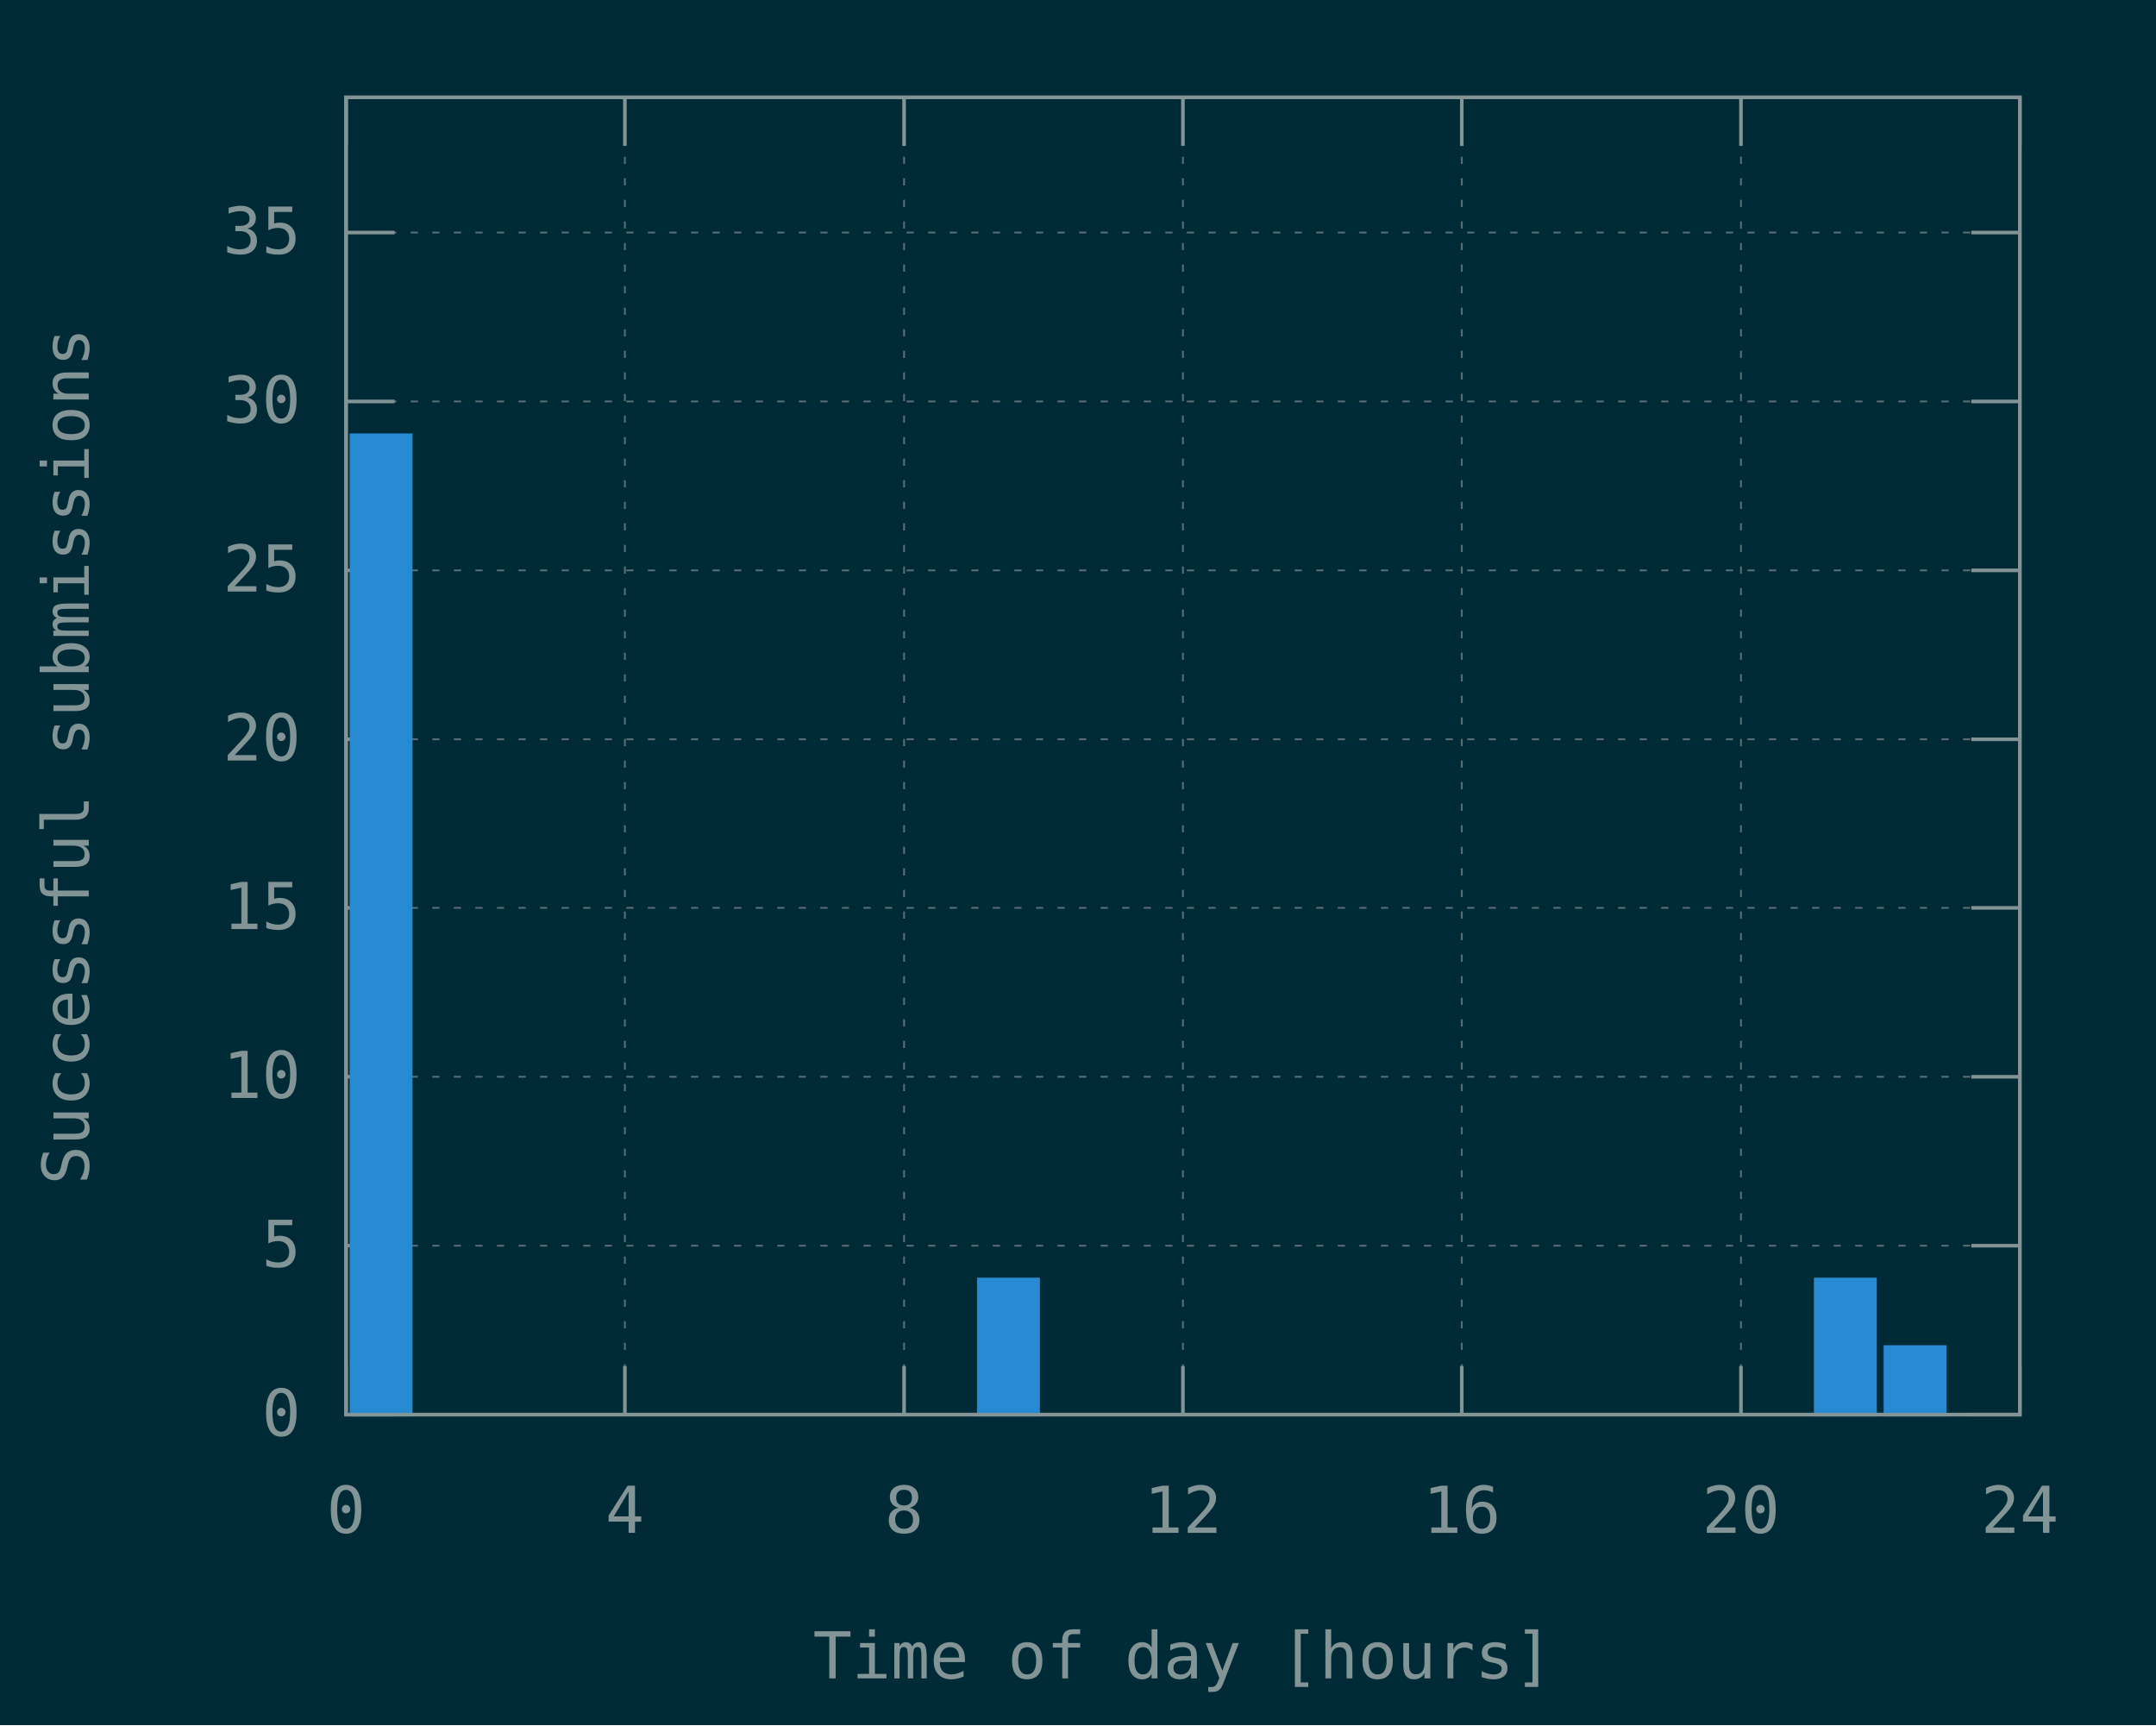
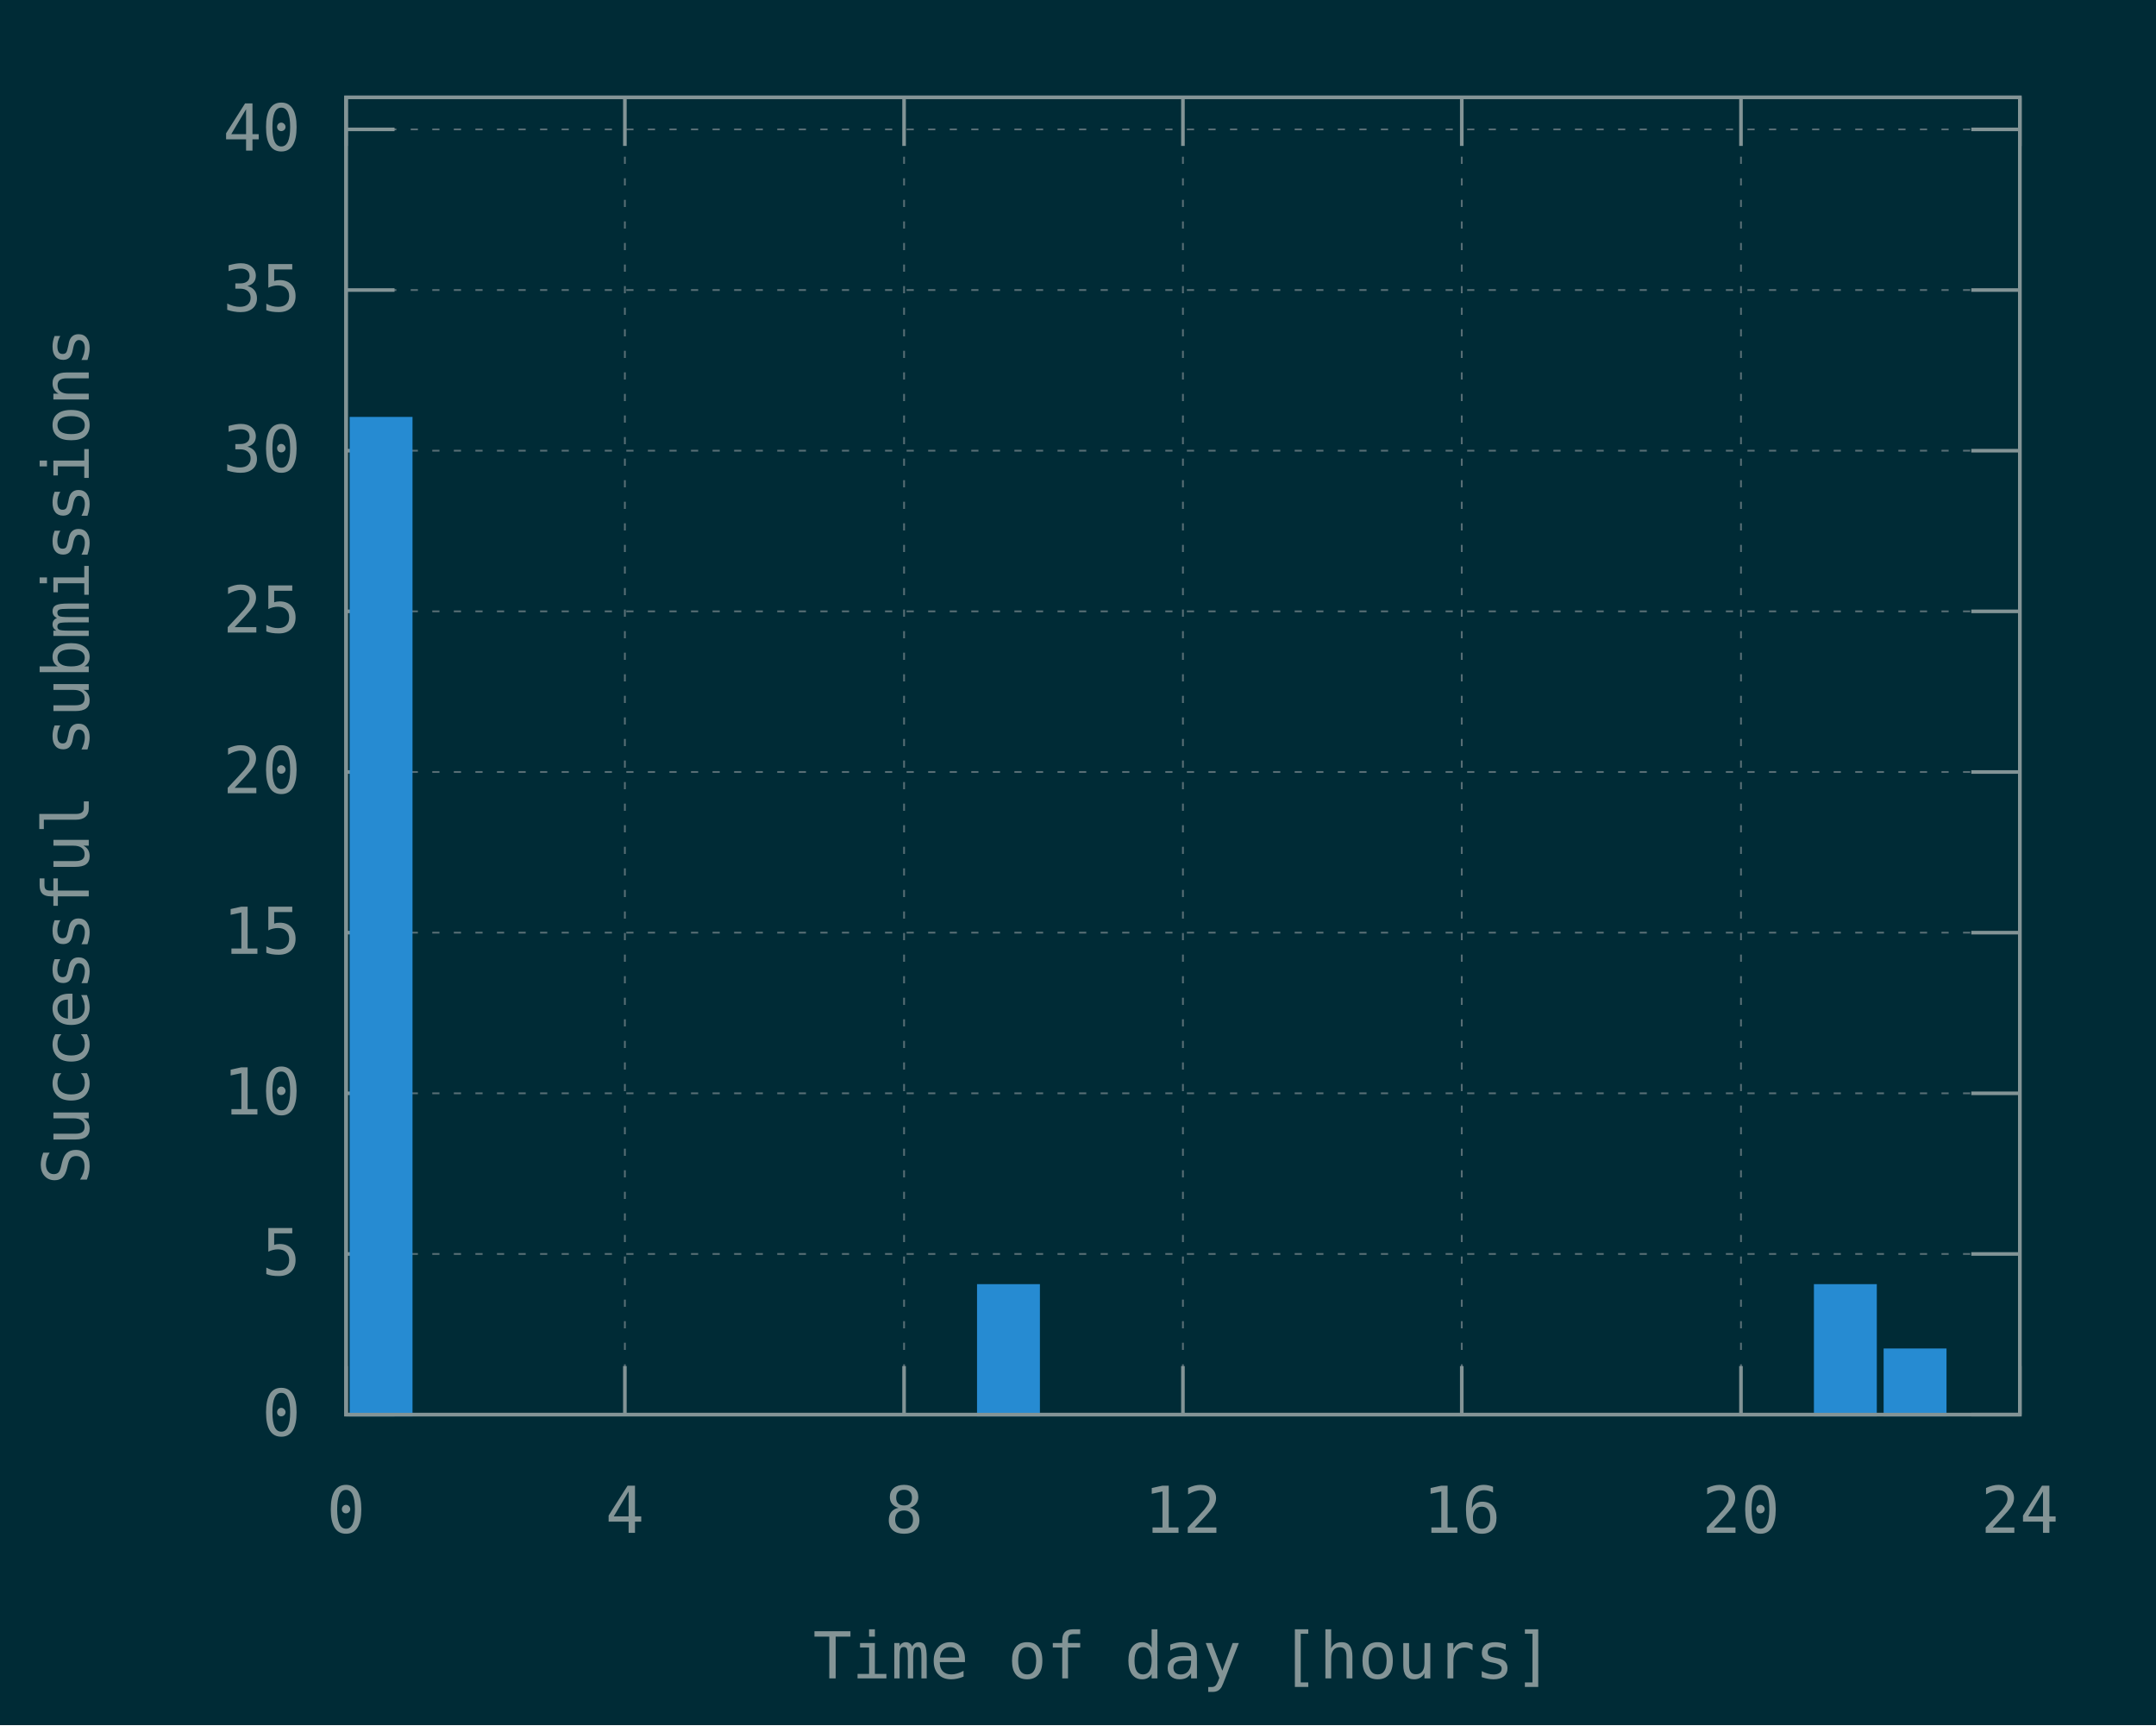
<svg xmlns="http://www.w3.org/2000/svg" xmlns:xlink="http://www.w3.org/1999/xlink" width="600" height="480" viewBox="0 0 600 480">
  <g id="gnuplot_canvas">
    <rect x="0" y="0" width="600" height="480" fill="#002b36" />
    <defs>
      <circle id="gpDot" r="0.5" stroke-width="0.5" stroke="currentColor" />
      <path id="gpPt0" stroke-width="0.148" stroke="currentColor" d="M-1,0 h2 M0,-1 v2" />
      <path id="gpPt1" stroke-width="0.148" stroke="currentColor" d="M-1,-1 L1,1 M1,-1 L-1,1" />
      <path id="gpPt2" stroke-width="0.148" stroke="currentColor" d="M-1,0 L1,0 M0,-1 L0,1 M-1,-1 L1,1 M-1,1 L1,-1" />
      <rect id="gpPt3" stroke-width="0.148" stroke="currentColor" x="-1" y="-1" width="2" height="2" />
      <rect id="gpPt4" stroke-width="0.148" stroke="currentColor" fill="currentColor" x="-1" y="-1" width="2" height="2" />
      <circle id="gpPt5" stroke-width="0.148" stroke="currentColor" cx="0" cy="0" r="1" />
      <use xlink:href="#gpPt5" id="gpPt6" fill="currentColor" stroke="none" />
      <path id="gpPt7" stroke-width="0.148" stroke="currentColor" d="M0,-1.33 L-1.33,0.67 L1.33,0.67 z" />
      <use xlink:href="#gpPt7" id="gpPt8" fill="currentColor" stroke="none" />
      <use xlink:href="#gpPt7" id="gpPt9" stroke="currentColor" transform="rotate(180)" />
      <use xlink:href="#gpPt9" id="gpPt10" fill="currentColor" stroke="none" />
      <use xlink:href="#gpPt3" id="gpPt11" stroke="currentColor" transform="rotate(45)" />
      <use xlink:href="#gpPt11" id="gpPt12" fill="currentColor" stroke="none" />
      <path id="gpPt13" stroke-width="0.148" stroke="currentColor" d="M0,1.330 L1.265,0.411 L0.782,-1.067 L-0.782,-1.076 L-1.265,0.411 z" />
      <use xlink:href="#gpPt13" id="gpPt14" fill="currentColor" stroke="none" />
      <filter id="textbox" filterUnits="objectBoundingBox" x="0" y="0" height="1" width="1">
        <feFlood flood-color="#002B36" flood-opacity="1" result="bgnd" />
        <feComposite in="SourceGraphic" in2="bgnd" operator="atop" />
      </filter>
      <filter id="greybox" filterUnits="objectBoundingBox" x="0" y="0" height="1" width="1">
        <feFlood flood-color="lightgrey" flood-opacity="1" result="grey" />
        <feComposite in="SourceGraphic" in2="grey" operator="atop" />
      </filter>
    </defs>
    <g fill="none" color="#002B36" stroke="currentColor" stroke-width="1.00" stroke-linecap="butt" stroke-linejoin="miter">
</g>
    <g fill="none" color="black" stroke="currentColor" stroke-width="1.00" stroke-linecap="butt" stroke-linejoin="miter">
</g>
    <g fill="none" color="black" stroke="rgb(131, 148, 150)" stroke-width="0.50" stroke-linecap="butt" stroke-linejoin="miter">
</g>
    <g fill="none" color="gray" stroke="currentColor" stroke-width="0.50" stroke-linecap="butt" stroke-linejoin="miter">
      <path stroke="rgb( 88, 110, 117)" stroke-dasharray="2,4" class="gridline" d="M96.3,393.6 L562.1,393.6  " />
    </g>
    <g fill="none" color="gray" stroke="rgb( 88, 110, 117)" stroke-width="1.00" stroke-linecap="butt" stroke-linejoin="miter">
</g>
    <g fill="none" color="black" stroke="currentColor" stroke-width="1.00" stroke-linecap="butt" stroke-linejoin="miter">
      <path stroke="rgb(131, 148, 150)" d="M96.3,393.6 L109.8,393.6 M562.1,393.6 L548.6,393.6  " />
      <g transform="translate(83.7,399.5)" stroke="none" fill="rgb(131,148,150)" font-family="Inconsolata" font-size="18.00" text-anchor="end">
        <text>
          <tspan font-family="Inconsolata"> 0</tspan>
        </text>
      </g>
    </g>
    <g fill="none" color="black" stroke="currentColor" stroke-width="1.00" stroke-linecap="butt" stroke-linejoin="miter">
</g>
    <g fill="none" color="black" stroke="rgb(131, 148, 150)" stroke-width="0.50" stroke-linecap="butt" stroke-linejoin="miter">
</g>
    <g fill="none" color="gray" stroke="currentColor" stroke-width="0.50" stroke-linecap="butt" stroke-linejoin="miter">
-       <path stroke="rgb( 88, 110, 117)" stroke-dasharray="2,4" class="gridline" d="M96.3,346.6 L562.1,346.6  " />
-     </g>
-     <g fill="none" color="gray" stroke="rgb( 88, 110, 117)" stroke-width="1.00" stroke-linecap="butt" stroke-linejoin="miter">
- </g>
-     <g fill="none" color="black" stroke="currentColor" stroke-width="1.00" stroke-linecap="butt" stroke-linejoin="miter">
-       <path stroke="rgb(131, 148, 150)" d="M96.3,346.6 L109.8,346.6 M562.1,346.6 L548.6,346.6  " />
-       <g transform="translate(83.7,352.5)" stroke="none" fill="rgb(131,148,150)" font-family="Inconsolata" font-size="18.00" text-anchor="end">
+       <path stroke="rgb( 88, 110, 117)" stroke-dasharray="2,4" class="gridline" d="M96.3,348.9 L562.1,348.9  " />
+     </g>
+     <g fill="none" color="gray" stroke="rgb( 88, 110, 117)" stroke-width="1.00" stroke-linecap="butt" stroke-linejoin="miter">
+ </g>
+     <g fill="none" color="black" stroke="currentColor" stroke-width="1.00" stroke-linecap="butt" stroke-linejoin="miter">
+       <path stroke="rgb(131, 148, 150)" d="M96.3,348.9 L109.8,348.9 M562.1,348.9 L548.6,348.9  " />
+       <g transform="translate(83.7,354.8)" stroke="none" fill="rgb(131,148,150)" font-family="Inconsolata" font-size="18.00" text-anchor="end">
        <text>
          <tspan font-family="Inconsolata"> 5</tspan>
        </text>
      </g>
    </g>
    <g fill="none" color="black" stroke="currentColor" stroke-width="1.00" stroke-linecap="butt" stroke-linejoin="miter">
</g>
    <g fill="none" color="black" stroke="rgb(131, 148, 150)" stroke-width="0.50" stroke-linecap="butt" stroke-linejoin="miter">
</g>
    <g fill="none" color="gray" stroke="currentColor" stroke-width="0.50" stroke-linecap="butt" stroke-linejoin="miter">
-       <path stroke="rgb( 88, 110, 117)" stroke-dasharray="2,4" class="gridline" d="M96.3,299.6 L562.1,299.6  " />
-     </g>
-     <g fill="none" color="gray" stroke="rgb( 88, 110, 117)" stroke-width="1.00" stroke-linecap="butt" stroke-linejoin="miter">
- </g>
-     <g fill="none" color="black" stroke="currentColor" stroke-width="1.00" stroke-linecap="butt" stroke-linejoin="miter">
-       <path stroke="rgb(131, 148, 150)" d="M96.3,299.6 L109.8,299.6 M562.1,299.6 L548.6,299.6  " />
-       <g transform="translate(83.7,305.5)" stroke="none" fill="rgb(131,148,150)" font-family="Inconsolata" font-size="18.00" text-anchor="end">
+       <path stroke="rgb( 88, 110, 117)" stroke-dasharray="2,4" class="gridline" d="M96.3,304.2 L562.1,304.2  " />
+     </g>
+     <g fill="none" color="gray" stroke="rgb( 88, 110, 117)" stroke-width="1.00" stroke-linecap="butt" stroke-linejoin="miter">
+ </g>
+     <g fill="none" color="black" stroke="currentColor" stroke-width="1.00" stroke-linecap="butt" stroke-linejoin="miter">
+       <path stroke="rgb(131, 148, 150)" d="M96.3,304.2 L109.8,304.2 M562.1,304.2 L548.6,304.2  " />
+       <g transform="translate(83.7,310.1)" stroke="none" fill="rgb(131,148,150)" font-family="Inconsolata" font-size="18.00" text-anchor="end">
        <text>
          <tspan font-family="Inconsolata"> 10</tspan>
        </text>
      </g>
    </g>
    <g fill="none" color="black" stroke="currentColor" stroke-width="1.00" stroke-linecap="butt" stroke-linejoin="miter">
</g>
    <g fill="none" color="black" stroke="rgb(131, 148, 150)" stroke-width="0.50" stroke-linecap="butt" stroke-linejoin="miter">
</g>
    <g fill="none" color="gray" stroke="currentColor" stroke-width="0.50" stroke-linecap="butt" stroke-linejoin="miter">
-       <path stroke="rgb( 88, 110, 117)" stroke-dasharray="2,4" class="gridline" d="M96.3,252.6 L562.1,252.6  " />
-     </g>
-     <g fill="none" color="gray" stroke="rgb( 88, 110, 117)" stroke-width="1.00" stroke-linecap="butt" stroke-linejoin="miter">
- </g>
-     <g fill="none" color="black" stroke="currentColor" stroke-width="1.00" stroke-linecap="butt" stroke-linejoin="miter">
-       <path stroke="rgb(131, 148, 150)" d="M96.3,252.6 L109.8,252.6 M562.1,252.6 L548.6,252.6  " />
-       <g transform="translate(83.7,258.5)" stroke="none" fill="rgb(131,148,150)" font-family="Inconsolata" font-size="18.00" text-anchor="end">
+       <path stroke="rgb( 88, 110, 117)" stroke-dasharray="2,4" class="gridline" d="M96.3,259.5 L562.1,259.5  " />
+     </g>
+     <g fill="none" color="gray" stroke="rgb( 88, 110, 117)" stroke-width="1.00" stroke-linecap="butt" stroke-linejoin="miter">
+ </g>
+     <g fill="none" color="black" stroke="currentColor" stroke-width="1.00" stroke-linecap="butt" stroke-linejoin="miter">
+       <path stroke="rgb(131, 148, 150)" d="M96.3,259.5 L109.8,259.5 M562.1,259.5 L548.6,259.5  " />
+       <g transform="translate(83.7,265.4)" stroke="none" fill="rgb(131,148,150)" font-family="Inconsolata" font-size="18.00" text-anchor="end">
        <text>
          <tspan font-family="Inconsolata"> 15</tspan>
        </text>
      </g>
    </g>
    <g fill="none" color="black" stroke="currentColor" stroke-width="1.00" stroke-linecap="butt" stroke-linejoin="miter">
</g>
    <g fill="none" color="black" stroke="rgb(131, 148, 150)" stroke-width="0.50" stroke-linecap="butt" stroke-linejoin="miter">
</g>
    <g fill="none" color="gray" stroke="currentColor" stroke-width="0.50" stroke-linecap="butt" stroke-linejoin="miter">
-       <path stroke="rgb( 88, 110, 117)" stroke-dasharray="2,4" class="gridline" d="M96.3,205.7 L562.1,205.7  " />
-     </g>
-     <g fill="none" color="gray" stroke="rgb( 88, 110, 117)" stroke-width="1.00" stroke-linecap="butt" stroke-linejoin="miter">
- </g>
-     <g fill="none" color="black" stroke="currentColor" stroke-width="1.00" stroke-linecap="butt" stroke-linejoin="miter">
-       <path stroke="rgb(131, 148, 150)" d="M96.3,205.7 L109.8,205.7 M562.1,205.7 L548.6,205.7  " />
-       <g transform="translate(83.7,211.6)" stroke="none" fill="rgb(131,148,150)" font-family="Inconsolata" font-size="18.00" text-anchor="end">
+       <path stroke="rgb( 88, 110, 117)" stroke-dasharray="2,4" class="gridline" d="M96.3,214.8 L562.1,214.8  " />
+     </g>
+     <g fill="none" color="gray" stroke="rgb( 88, 110, 117)" stroke-width="1.00" stroke-linecap="butt" stroke-linejoin="miter">
+ </g>
+     <g fill="none" color="black" stroke="currentColor" stroke-width="1.00" stroke-linecap="butt" stroke-linejoin="miter">
+       <path stroke="rgb(131, 148, 150)" d="M96.3,214.8 L109.8,214.8 M562.1,214.8 L548.6,214.8  " />
+       <g transform="translate(83.7,220.7)" stroke="none" fill="rgb(131,148,150)" font-family="Inconsolata" font-size="18.00" text-anchor="end">
        <text>
          <tspan font-family="Inconsolata"> 20</tspan>
        </text>
      </g>
    </g>
    <g fill="none" color="black" stroke="currentColor" stroke-width="1.00" stroke-linecap="butt" stroke-linejoin="miter">
</g>
    <g fill="none" color="black" stroke="rgb(131, 148, 150)" stroke-width="0.50" stroke-linecap="butt" stroke-linejoin="miter">
</g>
    <g fill="none" color="gray" stroke="currentColor" stroke-width="0.50" stroke-linecap="butt" stroke-linejoin="miter">
-       <path stroke="rgb( 88, 110, 117)" stroke-dasharray="2,4" class="gridline" d="M96.3,158.7 L562.1,158.7  " />
-     </g>
-     <g fill="none" color="gray" stroke="rgb( 88, 110, 117)" stroke-width="1.00" stroke-linecap="butt" stroke-linejoin="miter">
- </g>
-     <g fill="none" color="black" stroke="currentColor" stroke-width="1.00" stroke-linecap="butt" stroke-linejoin="miter">
-       <path stroke="rgb(131, 148, 150)" d="M96.3,158.7 L109.8,158.7 M562.1,158.7 L548.6,158.7  " />
-       <g transform="translate(83.7,164.6)" stroke="none" fill="rgb(131,148,150)" font-family="Inconsolata" font-size="18.00" text-anchor="end">
+       <path stroke="rgb( 88, 110, 117)" stroke-dasharray="2,4" class="gridline" d="M96.3,170.1 L562.1,170.1  " />
+     </g>
+     <g fill="none" color="gray" stroke="rgb( 88, 110, 117)" stroke-width="1.00" stroke-linecap="butt" stroke-linejoin="miter">
+ </g>
+     <g fill="none" color="black" stroke="currentColor" stroke-width="1.00" stroke-linecap="butt" stroke-linejoin="miter">
+       <path stroke="rgb(131, 148, 150)" d="M96.3,170.1 L109.8,170.1 M562.1,170.1 L548.6,170.1  " />
+       <g transform="translate(83.7,176.0)" stroke="none" fill="rgb(131,148,150)" font-family="Inconsolata" font-size="18.00" text-anchor="end">
        <text>
          <tspan font-family="Inconsolata"> 25</tspan>
        </text>
      </g>
    </g>
    <g fill="none" color="black" stroke="currentColor" stroke-width="1.00" stroke-linecap="butt" stroke-linejoin="miter">
</g>
    <g fill="none" color="black" stroke="rgb(131, 148, 150)" stroke-width="0.50" stroke-linecap="butt" stroke-linejoin="miter">
</g>
    <g fill="none" color="gray" stroke="currentColor" stroke-width="0.50" stroke-linecap="butt" stroke-linejoin="miter">
-       <path stroke="rgb( 88, 110, 117)" stroke-dasharray="2,4" class="gridline" d="M96.3,111.7 L562.1,111.7  " />
-     </g>
-     <g fill="none" color="gray" stroke="rgb( 88, 110, 117)" stroke-width="1.00" stroke-linecap="butt" stroke-linejoin="miter">
- </g>
-     <g fill="none" color="black" stroke="currentColor" stroke-width="1.00" stroke-linecap="butt" stroke-linejoin="miter">
-       <path stroke="rgb(131, 148, 150)" d="M96.3,111.7 L109.8,111.7 M562.1,111.7 L548.6,111.7  " />
-       <g transform="translate(83.7,117.6)" stroke="none" fill="rgb(131,148,150)" font-family="Inconsolata" font-size="18.00" text-anchor="end">
+       <path stroke="rgb( 88, 110, 117)" stroke-dasharray="2,4" class="gridline" d="M96.3,125.4 L562.1,125.4  " />
+     </g>
+     <g fill="none" color="gray" stroke="rgb( 88, 110, 117)" stroke-width="1.00" stroke-linecap="butt" stroke-linejoin="miter">
+ </g>
+     <g fill="none" color="black" stroke="currentColor" stroke-width="1.00" stroke-linecap="butt" stroke-linejoin="miter">
+       <path stroke="rgb(131, 148, 150)" d="M96.3,125.4 L109.8,125.4 M562.1,125.4 L548.6,125.4  " />
+       <g transform="translate(83.7,131.3)" stroke="none" fill="rgb(131,148,150)" font-family="Inconsolata" font-size="18.00" text-anchor="end">
        <text>
          <tspan font-family="Inconsolata"> 30</tspan>
        </text>
      </g>
    </g>
    <g fill="none" color="black" stroke="currentColor" stroke-width="1.00" stroke-linecap="butt" stroke-linejoin="miter">
</g>
    <g fill="none" color="black" stroke="rgb(131, 148, 150)" stroke-width="0.50" stroke-linecap="butt" stroke-linejoin="miter">
</g>
    <g fill="none" color="gray" stroke="currentColor" stroke-width="0.50" stroke-linecap="butt" stroke-linejoin="miter">
-       <path stroke="rgb( 88, 110, 117)" stroke-dasharray="2,4" class="gridline" d="M96.3,64.7 L562.1,64.7  " />
-     </g>
-     <g fill="none" color="gray" stroke="rgb( 88, 110, 117)" stroke-width="1.00" stroke-linecap="butt" stroke-linejoin="miter">
- </g>
-     <g fill="none" color="black" stroke="currentColor" stroke-width="1.00" stroke-linecap="butt" stroke-linejoin="miter">
-       <path stroke="rgb(131, 148, 150)" d="M96.3,64.7 L109.8,64.7 M562.1,64.7 L548.6,64.7  " />
-       <g transform="translate(83.7,70.6)" stroke="none" fill="rgb(131,148,150)" font-family="Inconsolata" font-size="18.00" text-anchor="end">
+       <path stroke="rgb( 88, 110, 117)" stroke-dasharray="2,4" class="gridline" d="M96.3,80.7 L562.1,80.7  " />
+     </g>
+     <g fill="none" color="gray" stroke="rgb( 88, 110, 117)" stroke-width="1.00" stroke-linecap="butt" stroke-linejoin="miter">
+ </g>
+     <g fill="none" color="black" stroke="currentColor" stroke-width="1.00" stroke-linecap="butt" stroke-linejoin="miter">
+       <path stroke="rgb(131, 148, 150)" d="M96.3,80.7 L109.8,80.7 M562.1,80.7 L548.6,80.7  " />
+       <g transform="translate(83.7,86.6)" stroke="none" fill="rgb(131,148,150)" font-family="Inconsolata" font-size="18.00" text-anchor="end">
        <text>
          <tspan font-family="Inconsolata"> 35</tspan>
+         </text>
+       </g>
+     </g>
+     <g fill="none" color="black" stroke="currentColor" stroke-width="1.00" stroke-linecap="butt" stroke-linejoin="miter">
+ </g>
+     <g fill="none" color="black" stroke="rgb(131, 148, 150)" stroke-width="0.50" stroke-linecap="butt" stroke-linejoin="miter">
+ </g>
+     <g fill="none" color="gray" stroke="currentColor" stroke-width="0.50" stroke-linecap="butt" stroke-linejoin="miter">
+       <path stroke="rgb( 88, 110, 117)" stroke-dasharray="2,4" class="gridline" d="M96.3,36.0 L562.1,36.0  " />
+     </g>
+     <g fill="none" color="gray" stroke="rgb( 88, 110, 117)" stroke-width="1.00" stroke-linecap="butt" stroke-linejoin="miter">
+ </g>
+     <g fill="none" color="black" stroke="currentColor" stroke-width="1.00" stroke-linecap="butt" stroke-linejoin="miter">
+       <path stroke="rgb(131, 148, 150)" d="M96.3,36.0 L109.8,36.0 M562.1,36.0 L548.6,36.0  " />
+       <g transform="translate(83.7,41.9)" stroke="none" fill="rgb(131,148,150)" font-family="Inconsolata" font-size="18.00" text-anchor="end">
+         <text>
+           <tspan font-family="Inconsolata"> 40</tspan>
        </text>
      </g>
    </g>
    <g fill="none" color="black" stroke="currentColor" stroke-width="1.00" stroke-linecap="butt" stroke-linejoin="miter">
</g>
    <g fill="none" color="black" stroke="rgb(131, 148, 150)" stroke-width="0.50" stroke-linecap="butt" stroke-linejoin="miter">
</g>
    <g fill="none" color="gray" stroke="currentColor" stroke-width="0.50" stroke-linecap="butt" stroke-linejoin="miter">
      <path stroke="rgb( 88, 110, 117)" stroke-dasharray="2,4" class="gridline" d="M96.3,393.6 L96.3,27.1  " />
    </g>
    <g fill="none" color="gray" stroke="rgb( 88, 110, 117)" stroke-width="1.00" stroke-linecap="butt" stroke-linejoin="miter">
</g>
    <g fill="none" color="black" stroke="currentColor" stroke-width="1.00" stroke-linecap="butt" stroke-linejoin="miter">
      <path stroke="rgb(131, 148, 150)" d="M96.3,393.6 L96.3,380.1 M96.3,27.1 L96.3,40.6  " />
      <g transform="translate(96.3,426.5)" stroke="none" fill="rgb(131,148,150)" font-family="Inconsolata" font-size="18.00" text-anchor="middle">
        <text>
          <tspan font-family="Inconsolata"> 0</tspan>
        </text>
      </g>
    </g>
    <g fill="none" color="black" stroke="currentColor" stroke-width="1.00" stroke-linecap="butt" stroke-linejoin="miter">
</g>
    <g fill="none" color="black" stroke="rgb(131, 148, 150)" stroke-width="0.50" stroke-linecap="butt" stroke-linejoin="miter">
</g>
    <g fill="none" color="gray" stroke="currentColor" stroke-width="0.50" stroke-linecap="butt" stroke-linejoin="miter">
      <path stroke="rgb( 88, 110, 117)" stroke-dasharray="2,4" class="gridline" d="M173.9,393.6 L173.9,27.1  " />
    </g>
    <g fill="none" color="gray" stroke="rgb( 88, 110, 117)" stroke-width="1.00" stroke-linecap="butt" stroke-linejoin="miter">
</g>
    <g fill="none" color="black" stroke="currentColor" stroke-width="1.00" stroke-linecap="butt" stroke-linejoin="miter">
      <path stroke="rgb(131, 148, 150)" d="M173.9,393.6 L173.9,380.1 M173.9,27.1 L173.9,40.6  " />
      <g transform="translate(173.9,426.5)" stroke="none" fill="rgb(131,148,150)" font-family="Inconsolata" font-size="18.00" text-anchor="middle">
        <text>
          <tspan font-family="Inconsolata"> 4</tspan>
        </text>
      </g>
    </g>
    <g fill="none" color="black" stroke="currentColor" stroke-width="1.00" stroke-linecap="butt" stroke-linejoin="miter">
</g>
    <g fill="none" color="black" stroke="rgb(131, 148, 150)" stroke-width="0.50" stroke-linecap="butt" stroke-linejoin="miter">
</g>
    <g fill="none" color="gray" stroke="currentColor" stroke-width="0.50" stroke-linecap="butt" stroke-linejoin="miter">
      <path stroke="rgb( 88, 110, 117)" stroke-dasharray="2,4" class="gridline" d="M251.6,393.6 L251.6,27.1  " />
    </g>
    <g fill="none" color="gray" stroke="rgb( 88, 110, 117)" stroke-width="1.00" stroke-linecap="butt" stroke-linejoin="miter">
</g>
    <g fill="none" color="black" stroke="currentColor" stroke-width="1.00" stroke-linecap="butt" stroke-linejoin="miter">
      <path stroke="rgb(131, 148, 150)" d="M251.6,393.6 L251.6,380.1 M251.6,27.1 L251.6,40.6  " />
      <g transform="translate(251.6,426.5)" stroke="none" fill="rgb(131,148,150)" font-family="Inconsolata" font-size="18.00" text-anchor="middle">
        <text>
          <tspan font-family="Inconsolata"> 8</tspan>
        </text>
      </g>
    </g>
    <g fill="none" color="black" stroke="currentColor" stroke-width="1.00" stroke-linecap="butt" stroke-linejoin="miter">
</g>
    <g fill="none" color="black" stroke="rgb(131, 148, 150)" stroke-width="0.50" stroke-linecap="butt" stroke-linejoin="miter">
</g>
    <g fill="none" color="gray" stroke="currentColor" stroke-width="0.50" stroke-linecap="butt" stroke-linejoin="miter">
      <path stroke="rgb( 88, 110, 117)" stroke-dasharray="2,4" class="gridline" d="M329.2,393.6 L329.2,27.1  " />
    </g>
    <g fill="none" color="gray" stroke="rgb( 88, 110, 117)" stroke-width="1.00" stroke-linecap="butt" stroke-linejoin="miter">
</g>
    <g fill="none" color="black" stroke="currentColor" stroke-width="1.00" stroke-linecap="butt" stroke-linejoin="miter">
      <path stroke="rgb(131, 148, 150)" d="M329.2,393.6 L329.2,380.1 M329.2,27.1 L329.2,40.6  " />
      <g transform="translate(329.2,426.5)" stroke="none" fill="rgb(131,148,150)" font-family="Inconsolata" font-size="18.00" text-anchor="middle">
        <text>
          <tspan font-family="Inconsolata"> 12</tspan>
        </text>
      </g>
    </g>
    <g fill="none" color="black" stroke="currentColor" stroke-width="1.00" stroke-linecap="butt" stroke-linejoin="miter">
</g>
    <g fill="none" color="black" stroke="rgb(131, 148, 150)" stroke-width="0.50" stroke-linecap="butt" stroke-linejoin="miter">
</g>
    <g fill="none" color="gray" stroke="currentColor" stroke-width="0.50" stroke-linecap="butt" stroke-linejoin="miter">
      <path stroke="rgb( 88, 110, 117)" stroke-dasharray="2,4" class="gridline" d="M406.8,393.6 L406.8,27.1  " />
    </g>
    <g fill="none" color="gray" stroke="rgb( 88, 110, 117)" stroke-width="1.00" stroke-linecap="butt" stroke-linejoin="miter">
</g>
    <g fill="none" color="black" stroke="currentColor" stroke-width="1.00" stroke-linecap="butt" stroke-linejoin="miter">
      <path stroke="rgb(131, 148, 150)" d="M406.8,393.6 L406.8,380.1 M406.8,27.1 L406.8,40.6  " />
      <g transform="translate(406.8,426.5)" stroke="none" fill="rgb(131,148,150)" font-family="Inconsolata" font-size="18.00" text-anchor="middle">
        <text>
          <tspan font-family="Inconsolata"> 16</tspan>
        </text>
      </g>
    </g>
    <g fill="none" color="black" stroke="currentColor" stroke-width="1.00" stroke-linecap="butt" stroke-linejoin="miter">
</g>
    <g fill="none" color="black" stroke="rgb(131, 148, 150)" stroke-width="0.50" stroke-linecap="butt" stroke-linejoin="miter">
</g>
    <g fill="none" color="gray" stroke="currentColor" stroke-width="0.50" stroke-linecap="butt" stroke-linejoin="miter">
      <path stroke="rgb( 88, 110, 117)" stroke-dasharray="2,4" class="gridline" d="M484.5,393.6 L484.5,40.6 L484.5,27.1  " />
    </g>
    <g fill="none" color="gray" stroke="rgb( 88, 110, 117)" stroke-width="1.00" stroke-linecap="butt" stroke-linejoin="miter">
</g>
    <g fill="none" color="black" stroke="currentColor" stroke-width="1.00" stroke-linecap="butt" stroke-linejoin="miter">
      <path stroke="rgb(131, 148, 150)" d="M484.5,393.6 L484.5,380.1 M484.5,27.1 L484.5,40.6  " />
      <g transform="translate(484.5,426.5)" stroke="none" fill="rgb(131,148,150)" font-family="Inconsolata" font-size="18.00" text-anchor="middle">
        <text>
          <tspan font-family="Inconsolata"> 20</tspan>
        </text>
      </g>
    </g>
    <g fill="none" color="black" stroke="currentColor" stroke-width="1.00" stroke-linecap="butt" stroke-linejoin="miter">
</g>
    <g fill="none" color="black" stroke="rgb(131, 148, 150)" stroke-width="0.50" stroke-linecap="butt" stroke-linejoin="miter">
</g>
    <g fill="none" color="gray" stroke="currentColor" stroke-width="0.50" stroke-linecap="butt" stroke-linejoin="miter">
      <path stroke="rgb( 88, 110, 117)" stroke-dasharray="2,4" class="gridline" d="M562.1,393.6 L562.1,27.1  " />
    </g>
    <g fill="none" color="gray" stroke="rgb( 88, 110, 117)" stroke-width="1.00" stroke-linecap="butt" stroke-linejoin="miter">
</g>
    <g fill="none" color="black" stroke="currentColor" stroke-width="1.00" stroke-linecap="butt" stroke-linejoin="miter">
      <path stroke="rgb(131, 148, 150)" d="M562.1,393.6 L562.1,380.1 M562.1,27.1 L562.1,40.6  " />
      <g transform="translate(562.1,426.5)" stroke="none" fill="rgb(131,148,150)" font-family="Inconsolata" font-size="18.00" text-anchor="middle">
        <text>
          <tspan font-family="Inconsolata"> 24</tspan>
        </text>
      </g>
    </g>
    <g fill="none" color="black" stroke="currentColor" stroke-width="1.00" stroke-linecap="butt" stroke-linejoin="miter">
</g>
    <g fill="none" color="black" stroke="currentColor" stroke-width="1.00" stroke-linecap="butt" stroke-linejoin="miter">
      <path stroke="rgb(131, 148, 150)" d="M96.3,27.1 L96.3,393.6 L562.1,393.6 L562.1,27.1 L96.3,27.1 Z  " />
    </g>
    <g fill="none" color="black" stroke="currentColor" stroke-width="1.00" stroke-linecap="butt" stroke-linejoin="miter">
      <g transform="translate(24.7,210.4) rotate(270)" stroke="none" fill="rgb(131,148,150)" font-family="Inconsolata" font-size="18.00" text-anchor="middle">
        <text>
          <tspan font-family="Inconsolata">Successful submissions</tspan>
        </text>
      </g>
    </g>
    <g fill="none" color="black" stroke="currentColor" stroke-width="1.00" stroke-linecap="butt" stroke-linejoin="miter">
      <g transform="translate(329.2,467.0)" stroke="none" fill="rgb(131,148,150)" font-family="Inconsolata" font-size="18.00" text-anchor="middle">
        <text>
          <tspan font-family="Inconsolata">Time of day [hours]</tspan>
        </text>
      </g>
    </g>
    <g fill="none" color="black" stroke="currentColor" stroke-width="1.00" stroke-linecap="butt" stroke-linejoin="miter">
</g>
    <g id="gnuplot_plot_1">
      <g fill="none" color="black" stroke="currentColor" stroke-width="1.00" stroke-linecap="butt" stroke-linejoin="miter">
        <g stroke="none" shape-rendering="crispEdges">
-           <polygon fill="rgb( 38, 139, 210)" points="97.8,393.6 114.4,393.6 114.4,121.0 97.8,121.0 " />
+           <polygon fill="rgb( 38, 139, 210)" points="97.8,393.6 114.4,393.6 114.4,116.4 97.8,116.4 " />
        </g>
-         <path stroke="rgb( 38, 139, 210)" d="M97.8,393.6 L97.8,121.1 L114.3,121.1 L114.3,393.6 L97.8,393.6 Z  " />
+         <path stroke="rgb( 38, 139, 210)" d="M97.8,393.6 L97.8,116.5 L114.3,116.5 L114.3,393.6 L97.8,393.6 Z  " />
        <g stroke="none" shape-rendering="crispEdges">
-           <polygon fill="rgb( 38, 139, 210)" points="272.4,393.6 289.0,393.6 289.0,355.9 272.4,355.9 " />
+           <polygon fill="rgb( 38, 139, 210)" points="272.4,393.6 289.0,393.6 289.0,357.7 272.4,357.7 " />
        </g>
-         <path stroke="rgb( 38, 139, 210)" d="M272.4,393.6 L272.4,356.0 L288.9,356.0 L288.9,393.6 L272.4,393.6 Z  " />
+         <path stroke="rgb( 38, 139, 210)" d="M272.4,393.6 L272.4,357.8 L288.9,357.8 L288.9,393.6 L272.4,393.6 Z  " />
        <g stroke="none" shape-rendering="crispEdges">
-           <polygon fill="rgb( 38, 139, 210)" points="505.3,393.6 521.9,393.6 521.9,355.9 505.3,355.9 " />
+           <polygon fill="rgb( 38, 139, 210)" points="505.3,393.6 521.9,393.6 521.9,357.7 505.3,357.7 " />
        </g>
-         <path stroke="rgb( 38, 139, 210)" d="M505.3,393.6 L505.3,356.0 L521.8,356.0 L521.8,393.6 L505.3,393.6 Z  " />
+         <path stroke="rgb( 38, 139, 210)" d="M505.3,393.6 L505.3,357.8 L521.8,357.8 L521.8,393.6 L505.3,393.6 Z  " />
        <g stroke="none" shape-rendering="crispEdges">
-           <polygon fill="rgb( 38, 139, 210)" points="524.7,393.6 541.3,393.6 541.3,374.7 524.7,374.7 " />
+           <polygon fill="rgb( 38, 139, 210)" points="524.7,393.6 541.3,393.6 541.3,375.6 524.7,375.6 " />
        </g>
-         <path stroke="rgb( 38, 139, 210)" d="M524.7,393.6 L524.7,374.8 L541.2,374.8 L541.2,393.6 L524.7,393.6 Z  " />
+         <path stroke="rgb( 38, 139, 210)" d="M524.7,393.6 L524.7,375.7 L541.2,375.7 L541.2,393.6 L524.7,393.6 Z  " />
      </g>
    </g>
    <g fill="none" color="#002B36" stroke="rgb( 38, 139, 210)" stroke-width="2.00" stroke-linecap="butt" stroke-linejoin="miter">
</g>
    <g fill="none" color="black" stroke="currentColor" stroke-width="2.00" stroke-linecap="butt" stroke-linejoin="miter">
</g>
    <g fill="none" color="black" stroke="black" stroke-width="1.00" stroke-linecap="butt" stroke-linejoin="miter">
</g>
    <g fill="none" color="black" stroke="currentColor" stroke-width="1.00" stroke-linecap="butt" stroke-linejoin="miter">
      <path stroke="rgb(131, 148, 150)" d="M96.3,27.1 L96.3,393.6 L562.1,393.6 L562.1,27.1 L96.3,27.1 Z  " />
    </g>
    <g fill="none" color="black" stroke="currentColor" stroke-width="1.00" stroke-linecap="butt" stroke-linejoin="miter">
</g>
  </g>
</svg>
